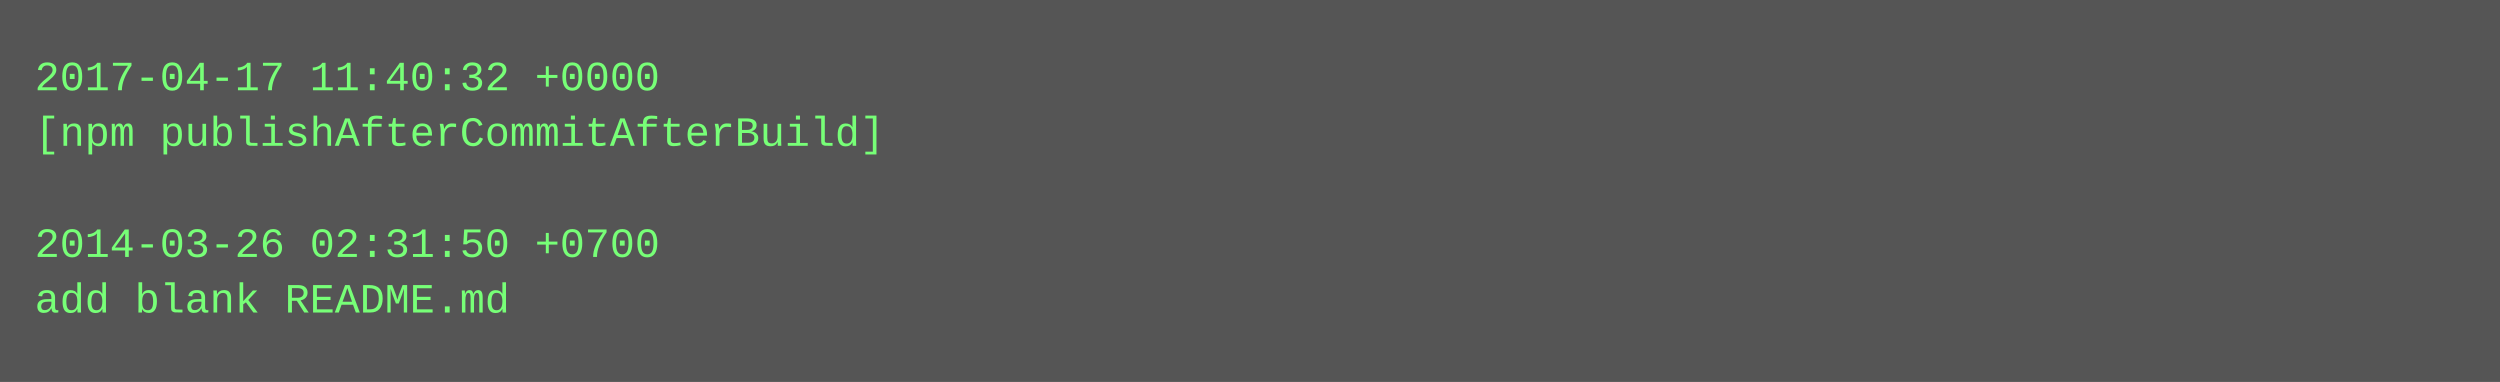
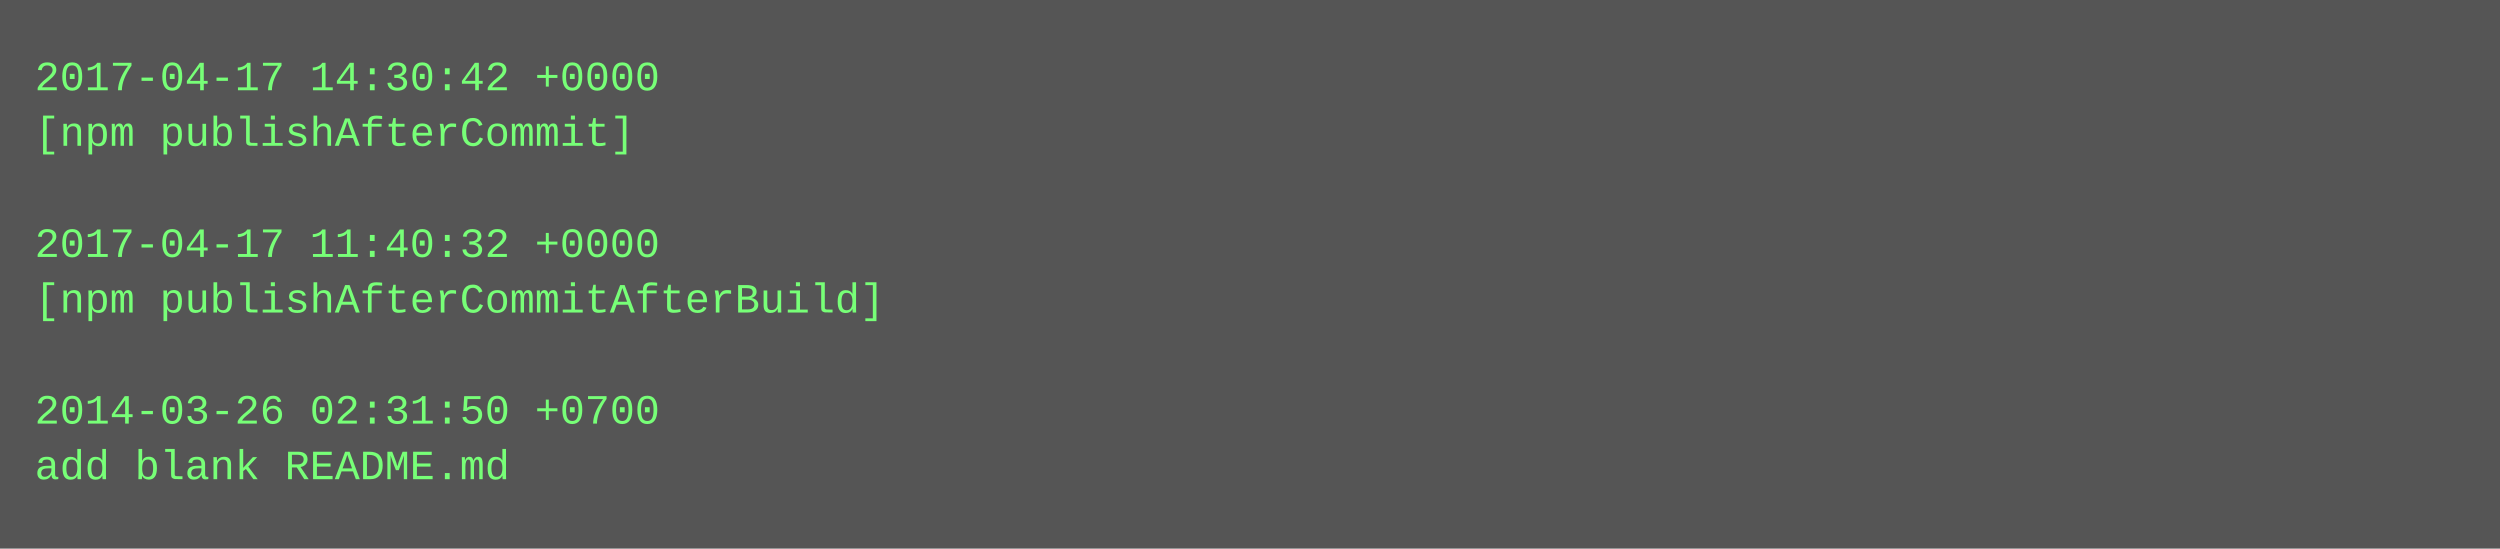
- <svg xmlns="http://www.w3.org/2000/svg" height="110" width="720">
-   <rect height="110" fill="#555" width="720" />
+ <svg xmlns="http://www.w3.org/2000/svg" height="158" width="720">
+   <rect height="158" fill="#555" width="720" />
  <text fill="#7f7" font-family="Courier New" font-size="12" xml:space="preserve">
-     <tspan x="10" y="26">2017-04-17 11:40:32 +0000</tspan>
-     <tspan x="10" y="42">[npm publishAfterCommitAfterBuild]</tspan>
+     <tspan x="10" y="26">2017-04-17 14:30:42 +0000</tspan>
+     <tspan x="10" y="42">[npm publishAfterCommit]</tspan>
    <tspan x="10" y="58" />
-     <tspan x="10" y="74">2014-03-26 02:31:50 +0700</tspan>
-     <tspan x="10" y="90">add blank README.md</tspan>
+     <tspan x="10" y="74">2017-04-17 11:40:32 +0000</tspan>
+     <tspan x="10" y="90">[npm publishAfterCommitAfterBuild]</tspan>
+     <tspan x="10" y="106" />
+     <tspan x="10" y="122">2014-03-26 02:31:50 +0700</tspan>
+     <tspan x="10" y="138">add blank README.md</tspan>
  </text>
</svg>
